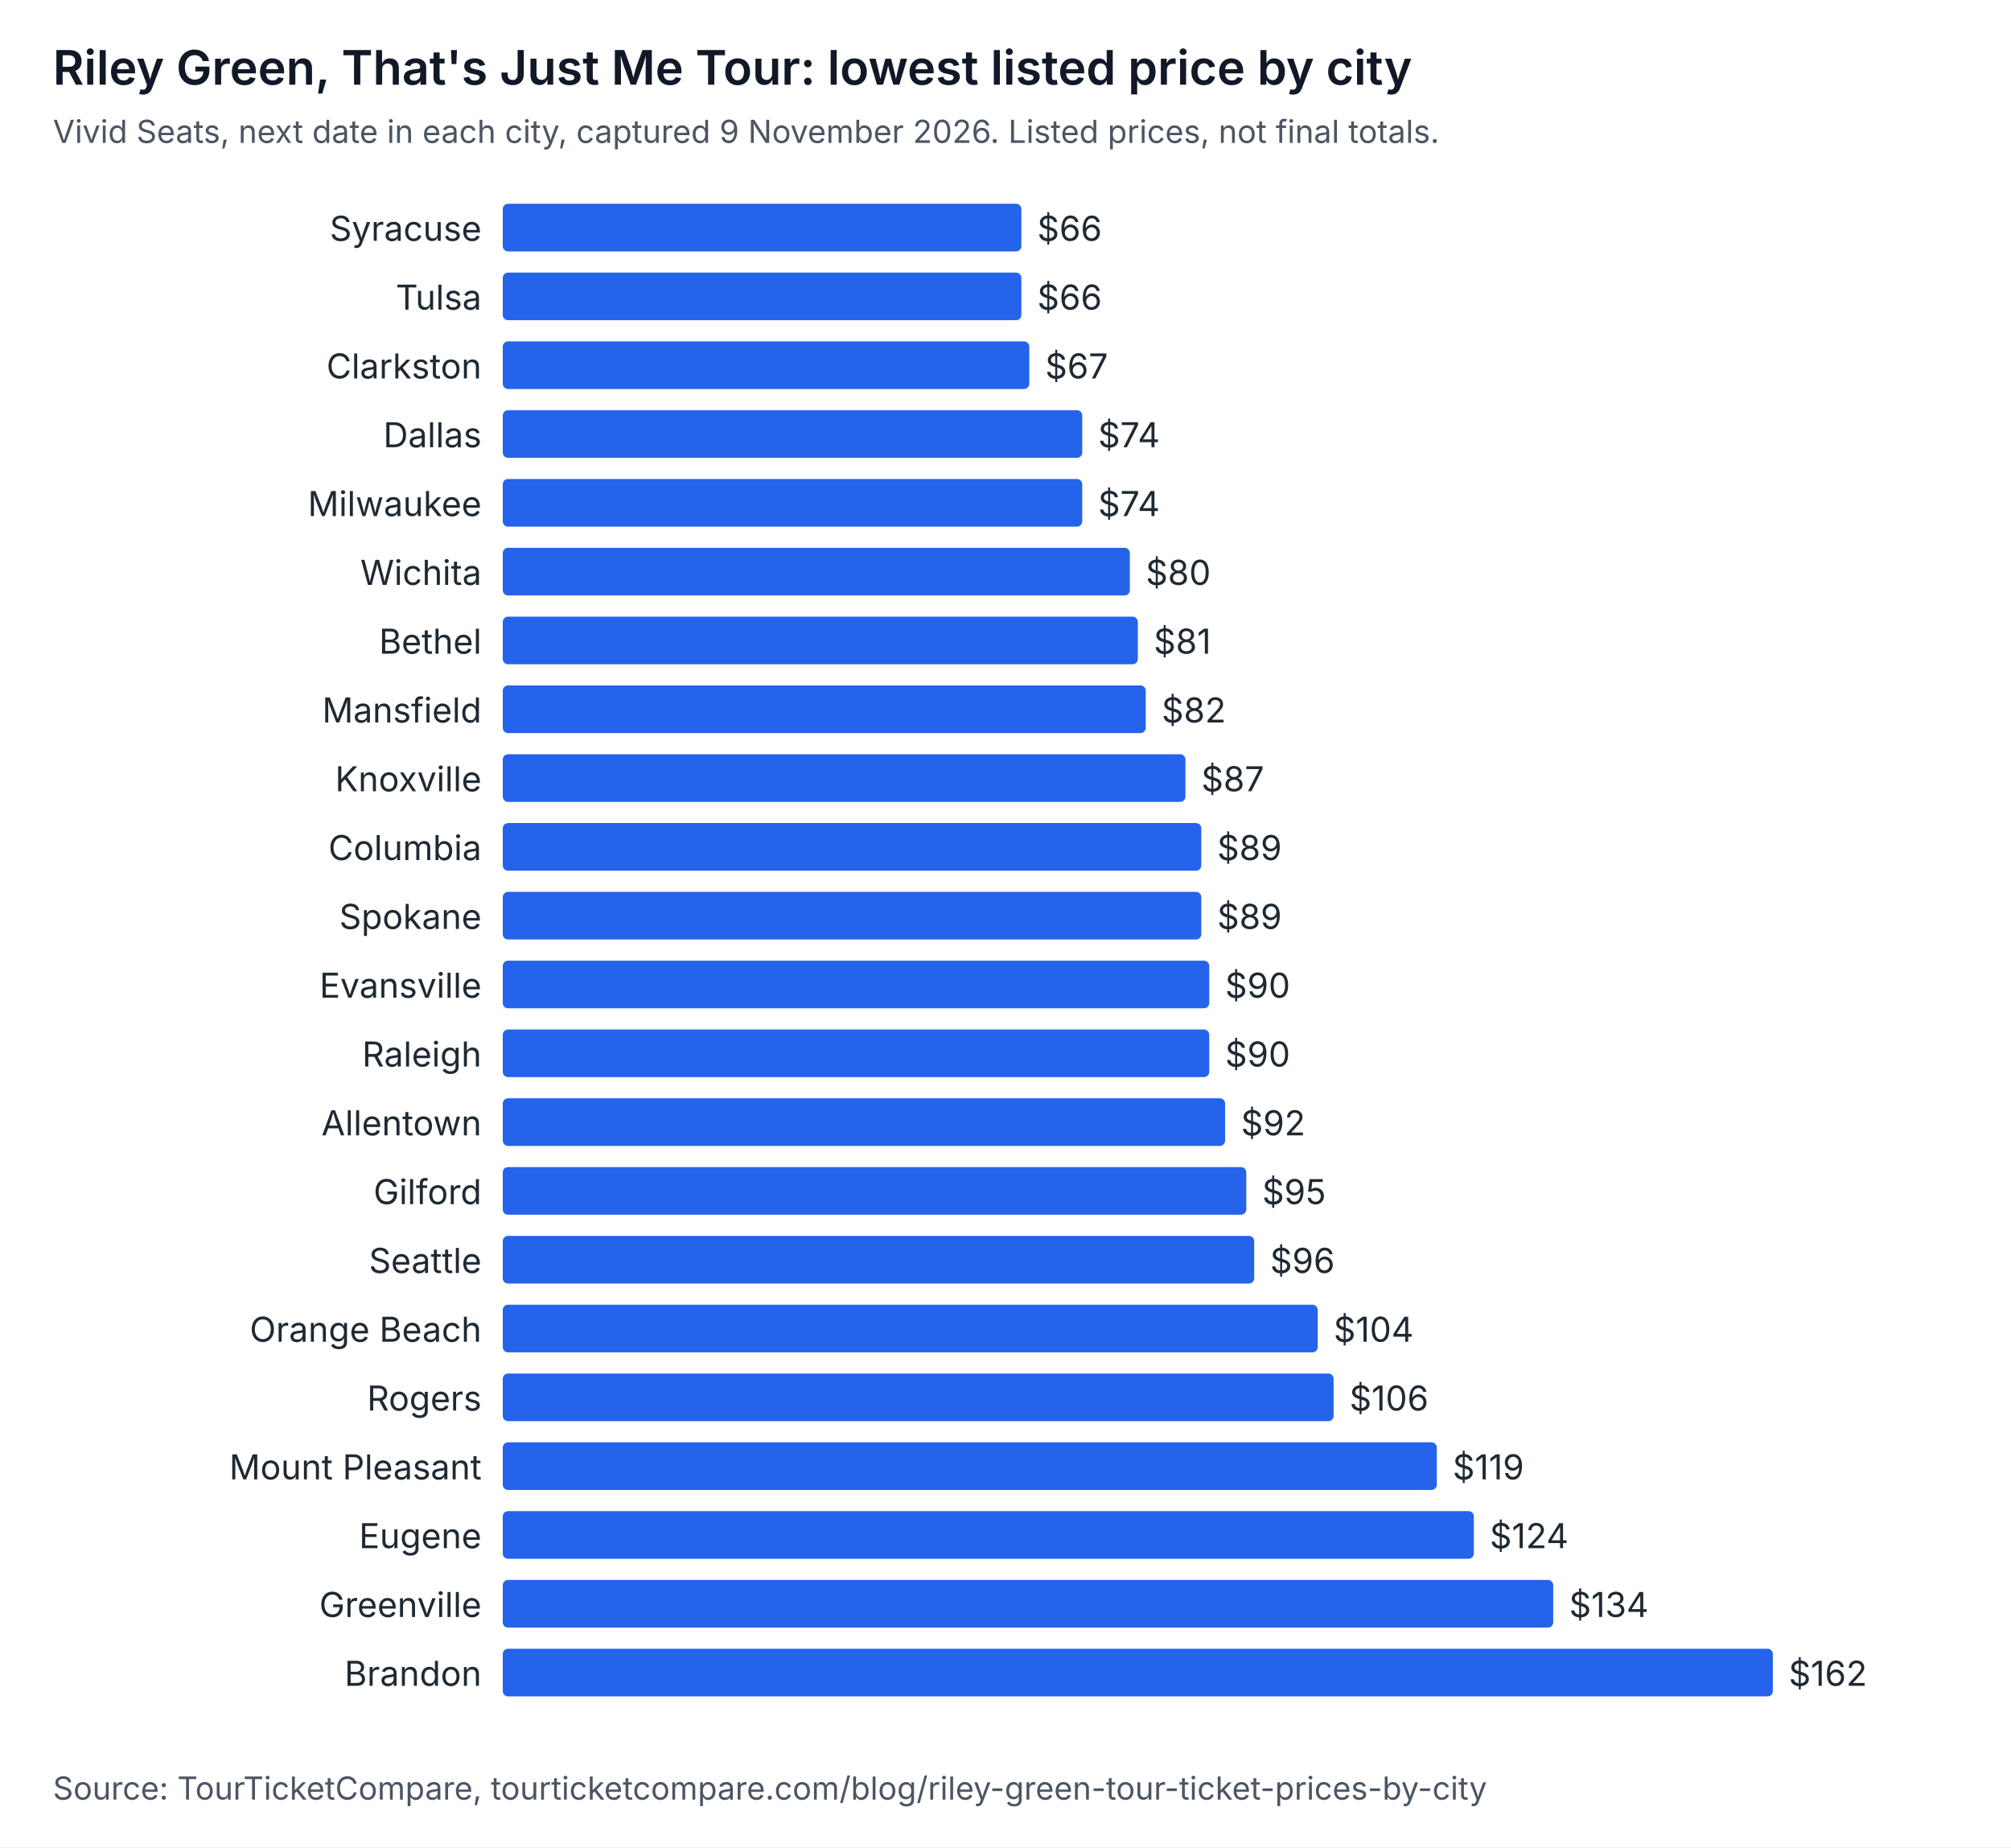
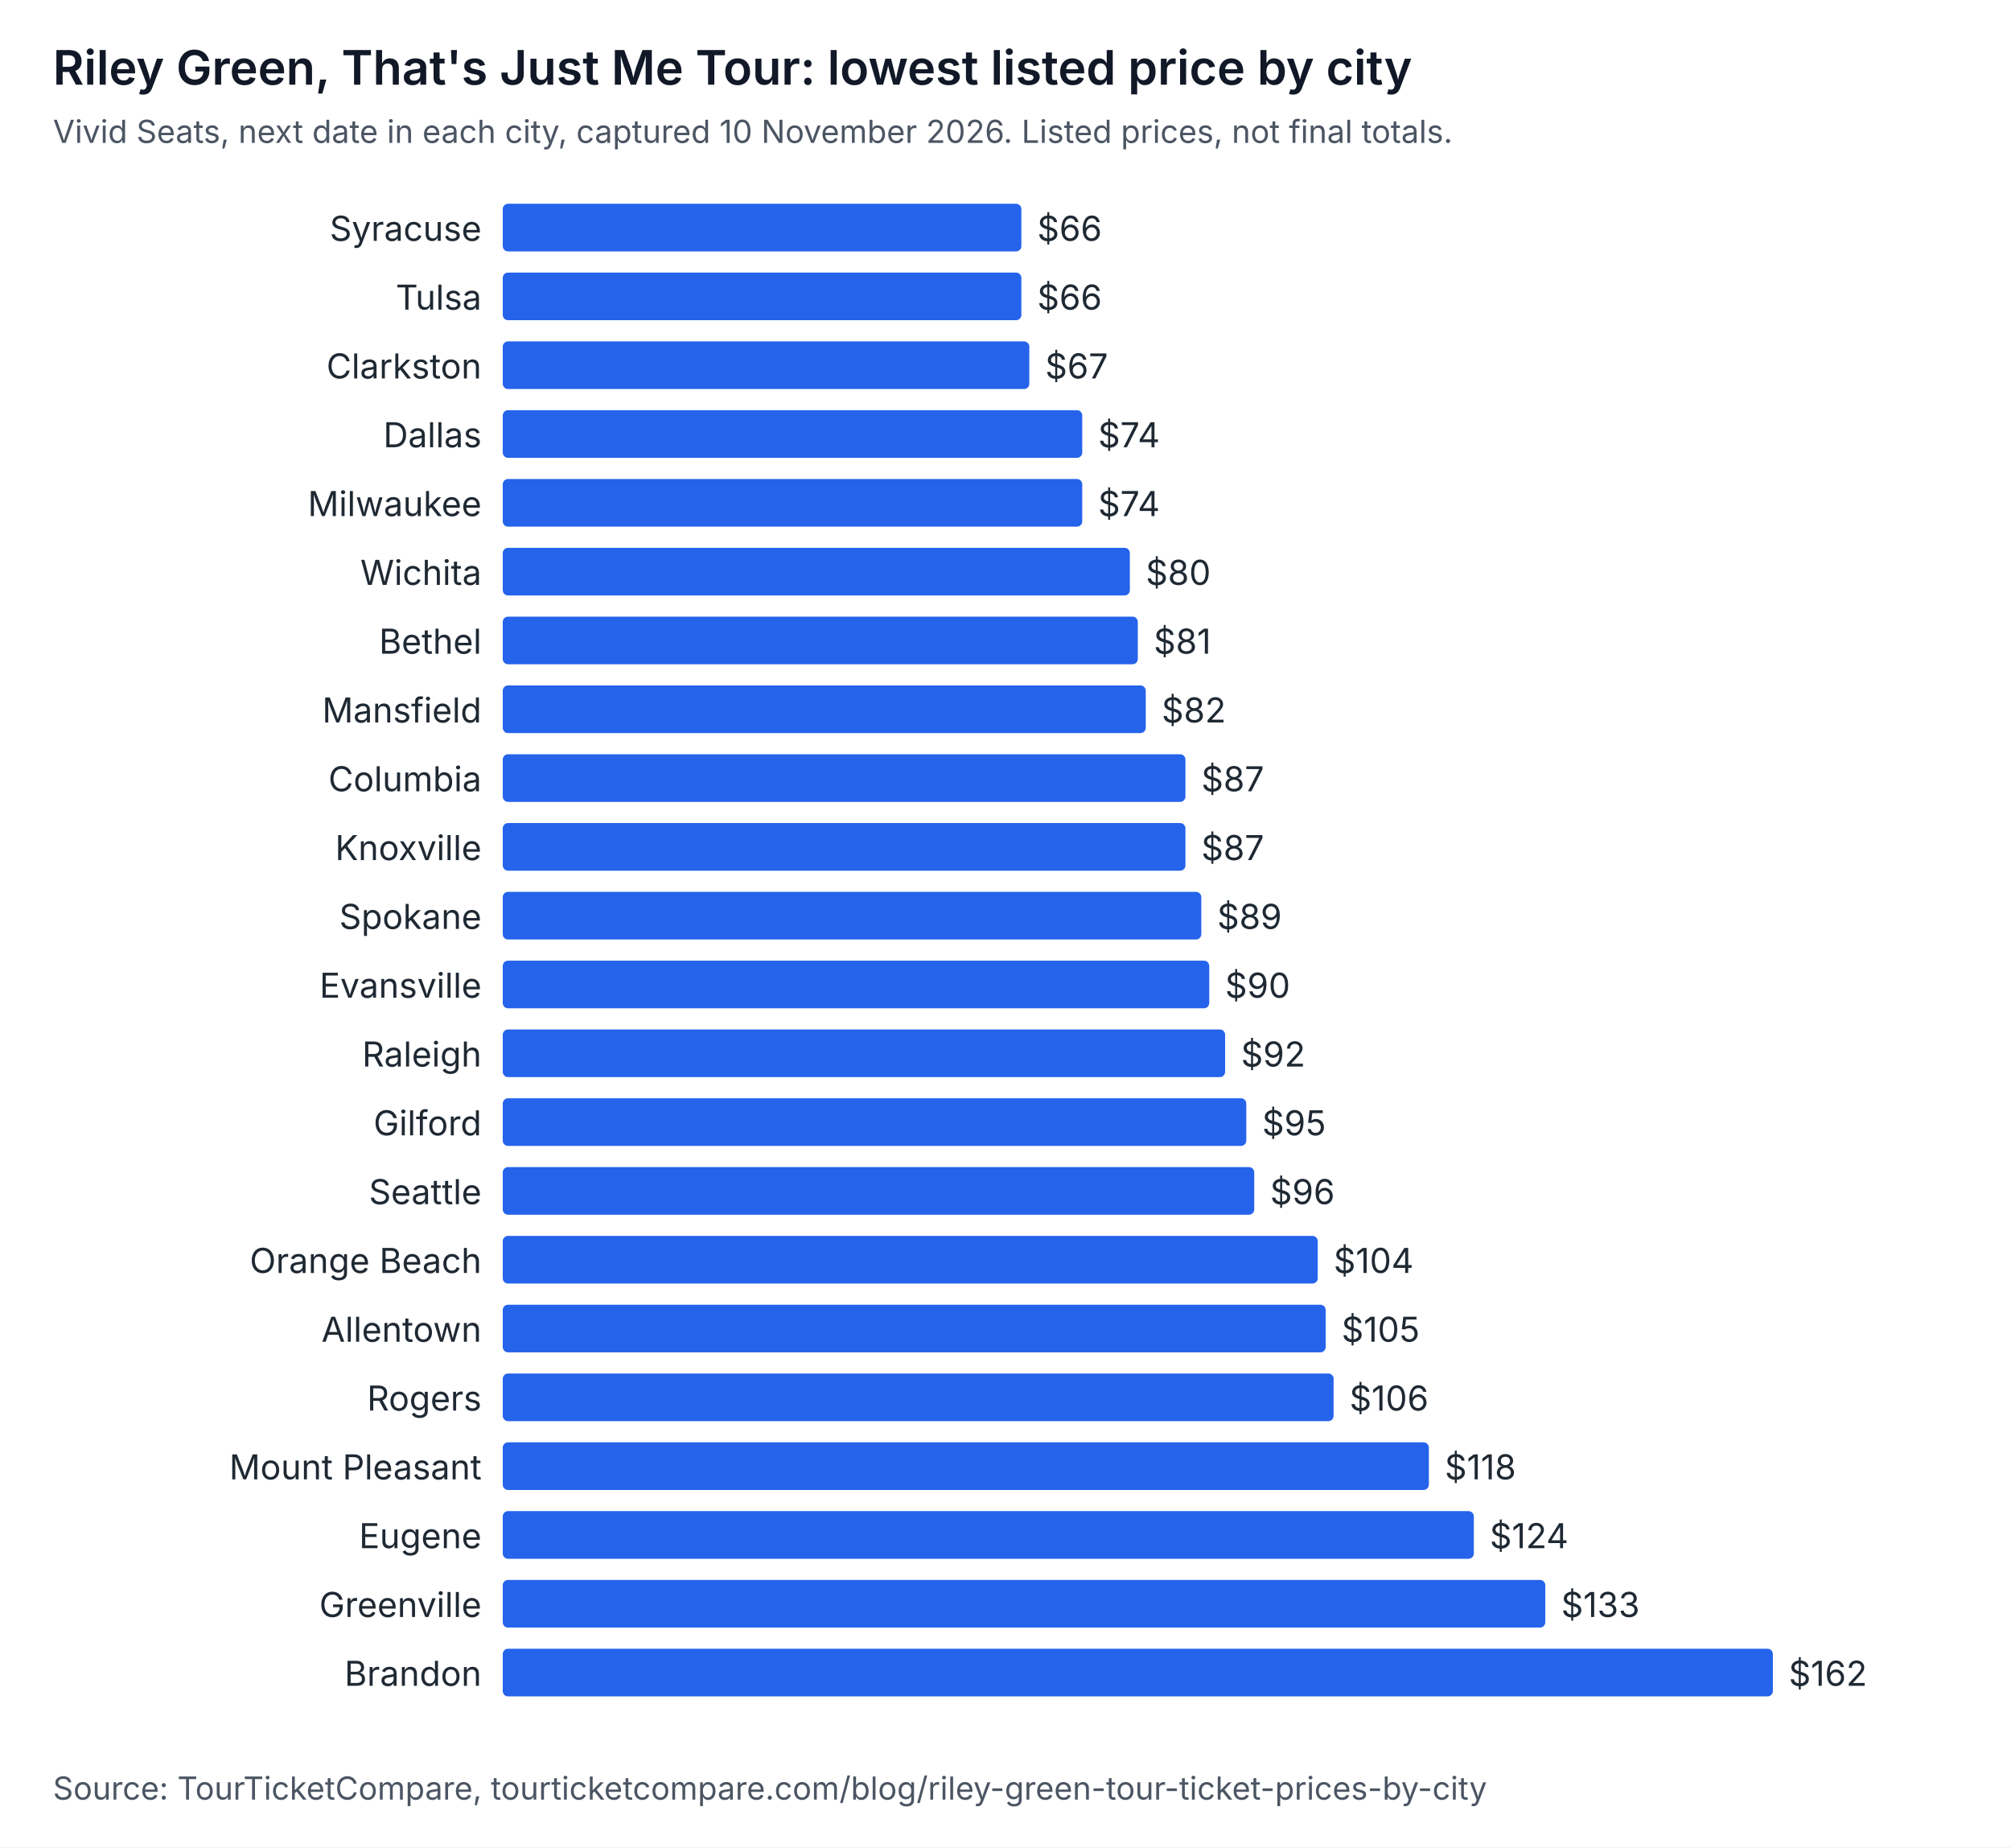
<svg xmlns="http://www.w3.org/2000/svg" width="760" height="698" viewBox="0 0 760 698" role="img" aria-labelledby="t d" font-family="system-ui, -apple-system, Segoe UI, sans-serif">
  <rect width="760" height="698" fill="#ffffff" />
  <text x="20" y="32" font-size="18" font-weight="600" fill="#111827">Riley Green, That's Just Me Tour: lowest listed price by city</text>
-   <text x="20" y="54" font-size="12" fill="#4b5563">Vivid Seats, next date in each city, captured 9 November 2026. Listed prices, not final totals.</text>
+   <text x="20" y="54" font-size="12" fill="#4b5563">Vivid Seats, next date in each city, captured 10 November 2026. Listed prices, not final totals.</text>
  <text x="182" y="91" text-anchor="end" font-size="13" fill="#1f2933">Syracuse</text>
  <rect x="190" y="77" width="196" height="18" rx="2" fill="#2563eb" />
  <text x="392" y="91" font-size="13" fill="#1f2933">$66</text>
  <text x="182" y="117" text-anchor="end" font-size="13" fill="#1f2933">Tulsa</text>
  <rect x="190" y="103" width="196" height="18" rx="2" fill="#2563eb" />
  <text x="392" y="117" font-size="13" fill="#1f2933">$66</text>
  <text x="182" y="143" text-anchor="end" font-size="13" fill="#1f2933">Clarkston</text>
  <rect x="190" y="129" width="199" height="18" rx="2" fill="#2563eb" />
  <text x="395" y="143" font-size="13" fill="#1f2933">$67</text>
  <text x="182" y="169" text-anchor="end" font-size="13" fill="#1f2933">Dallas</text>
  <rect x="190" y="155" width="219" height="18" rx="2" fill="#2563eb" />
  <text x="415" y="169" font-size="13" fill="#1f2933">$74</text>
  <text x="182" y="195" text-anchor="end" font-size="13" fill="#1f2933">Milwaukee</text>
  <rect x="190" y="181" width="219" height="18" rx="2" fill="#2563eb" />
  <text x="415" y="195" font-size="13" fill="#1f2933">$74</text>
  <text x="182" y="221" text-anchor="end" font-size="13" fill="#1f2933">Wichita</text>
  <rect x="190" y="207" width="237" height="18" rx="2" fill="#2563eb" />
  <text x="433" y="221" font-size="13" fill="#1f2933">$80</text>
  <text x="182" y="247" text-anchor="end" font-size="13" fill="#1f2933">Bethel</text>
  <rect x="190" y="233" width="240" height="18" rx="2" fill="#2563eb" />
  <text x="436" y="247" font-size="13" fill="#1f2933">$81</text>
  <text x="182" y="273" text-anchor="end" font-size="13" fill="#1f2933">Mansfield</text>
  <rect x="190" y="259" width="243" height="18" rx="2" fill="#2563eb" />
  <text x="439" y="273" font-size="13" fill="#1f2933">$82</text>
-   <text x="182" y="299" text-anchor="end" font-size="13" fill="#1f2933">Knoxville</text>
+   <text x="182" y="299" text-anchor="end" font-size="13" fill="#1f2933">Columbia</text>
  <rect x="190" y="285" width="258" height="18" rx="2" fill="#2563eb" />
  <text x="454" y="299" font-size="13" fill="#1f2933">$87</text>
-   <text x="182" y="325" text-anchor="end" font-size="13" fill="#1f2933">Columbia</text>
-   <rect x="190" y="311" width="264" height="18" rx="2" fill="#2563eb" />
-   <text x="460" y="325" font-size="13" fill="#1f2933">$89</text>
+   <text x="182" y="325" text-anchor="end" font-size="13" fill="#1f2933">Knoxville</text>
+   <rect x="190" y="311" width="258" height="18" rx="2" fill="#2563eb" />
+   <text x="454" y="325" font-size="13" fill="#1f2933">$87</text>
  <text x="182" y="351" text-anchor="end" font-size="13" fill="#1f2933">Spokane</text>
  <rect x="190" y="337" width="264" height="18" rx="2" fill="#2563eb" />
  <text x="460" y="351" font-size="13" fill="#1f2933">$89</text>
  <text x="182" y="377" text-anchor="end" font-size="13" fill="#1f2933">Evansville</text>
  <rect x="190" y="363" width="267" height="18" rx="2" fill="#2563eb" />
  <text x="463" y="377" font-size="13" fill="#1f2933">$90</text>
  <text x="182" y="403" text-anchor="end" font-size="13" fill="#1f2933">Raleigh</text>
-   <rect x="190" y="389" width="267" height="18" rx="2" fill="#2563eb" />
-   <text x="463" y="403" font-size="13" fill="#1f2933">$90</text>
-   <text x="182" y="429" text-anchor="end" font-size="13" fill="#1f2933">Allentown</text>
-   <rect x="190" y="415" width="273" height="18" rx="2" fill="#2563eb" />
-   <text x="469" y="429" font-size="13" fill="#1f2933">$92</text>
-   <text x="182" y="455" text-anchor="end" font-size="13" fill="#1f2933">Gilford</text>
-   <rect x="190" y="441" width="281" height="18" rx="2" fill="#2563eb" />
-   <text x="477" y="455" font-size="13" fill="#1f2933">$95</text>
-   <text x="182" y="481" text-anchor="end" font-size="13" fill="#1f2933">Seattle</text>
-   <rect x="190" y="467" width="284" height="18" rx="2" fill="#2563eb" />
-   <text x="480" y="481" font-size="13" fill="#1f2933">$96</text>
-   <text x="182" y="507" text-anchor="end" font-size="13" fill="#1f2933">Orange Beach</text>
-   <rect x="190" y="493" width="308" height="18" rx="2" fill="#2563eb" />
-   <text x="504" y="507" font-size="13" fill="#1f2933">$104</text>
+   <rect x="190" y="389" width="273" height="18" rx="2" fill="#2563eb" />
+   <text x="469" y="403" font-size="13" fill="#1f2933">$92</text>
+   <text x="182" y="429" text-anchor="end" font-size="13" fill="#1f2933">Gilford</text>
+   <rect x="190" y="415" width="281" height="18" rx="2" fill="#2563eb" />
+   <text x="477" y="429" font-size="13" fill="#1f2933">$95</text>
+   <text x="182" y="455" text-anchor="end" font-size="13" fill="#1f2933">Seattle</text>
+   <rect x="190" y="441" width="284" height="18" rx="2" fill="#2563eb" />
+   <text x="480" y="455" font-size="13" fill="#1f2933">$96</text>
+   <text x="182" y="481" text-anchor="end" font-size="13" fill="#1f2933">Orange Beach</text>
+   <rect x="190" y="467" width="308" height="18" rx="2" fill="#2563eb" />
+   <text x="504" y="481" font-size="13" fill="#1f2933">$104</text>
+   <text x="182" y="507" text-anchor="end" font-size="13" fill="#1f2933">Allentown</text>
+   <rect x="190" y="493" width="311" height="18" rx="2" fill="#2563eb" />
+   <text x="507" y="507" font-size="13" fill="#1f2933">$105</text>
  <text x="182" y="533" text-anchor="end" font-size="13" fill="#1f2933">Rogers</text>
  <rect x="190" y="519" width="314" height="18" rx="2" fill="#2563eb" />
  <text x="510" y="533" font-size="13" fill="#1f2933">$106</text>
  <text x="182" y="559" text-anchor="end" font-size="13" fill="#1f2933">Mount Pleasant</text>
-   <rect x="190" y="545" width="353" height="18" rx="2" fill="#2563eb" />
-   <text x="549" y="559" font-size="13" fill="#1f2933">$119</text>
+   <rect x="190" y="545" width="350" height="18" rx="2" fill="#2563eb" />
+   <text x="546" y="559" font-size="13" fill="#1f2933">$118</text>
  <text x="182" y="585" text-anchor="end" font-size="13" fill="#1f2933">Eugene</text>
  <rect x="190" y="571" width="367" height="18" rx="2" fill="#2563eb" />
  <text x="563" y="585" font-size="13" fill="#1f2933">$124</text>
  <text x="182" y="611" text-anchor="end" font-size="13" fill="#1f2933">Greenville</text>
-   <rect x="190" y="597" width="397" height="18" rx="2" fill="#2563eb" />
-   <text x="593" y="611" font-size="13" fill="#1f2933">$134</text>
+   <rect x="190" y="597" width="394" height="18" rx="2" fill="#2563eb" />
+   <text x="590" y="611" font-size="13" fill="#1f2933">$133</text>
  <text x="182" y="637" text-anchor="end" font-size="13" fill="#1f2933">Brandon</text>
  <rect x="190" y="623" width="480" height="18" rx="2" fill="#2563eb" />
  <text x="676" y="637" font-size="13" fill="#1f2933">$162</text>
  <text x="20" y="680" font-size="12" fill="#4b5563">Source: TourTicketCompare, tourticketcompare.com/blog/riley-green-tour-ticket-prices-by-city</text>
</svg>
